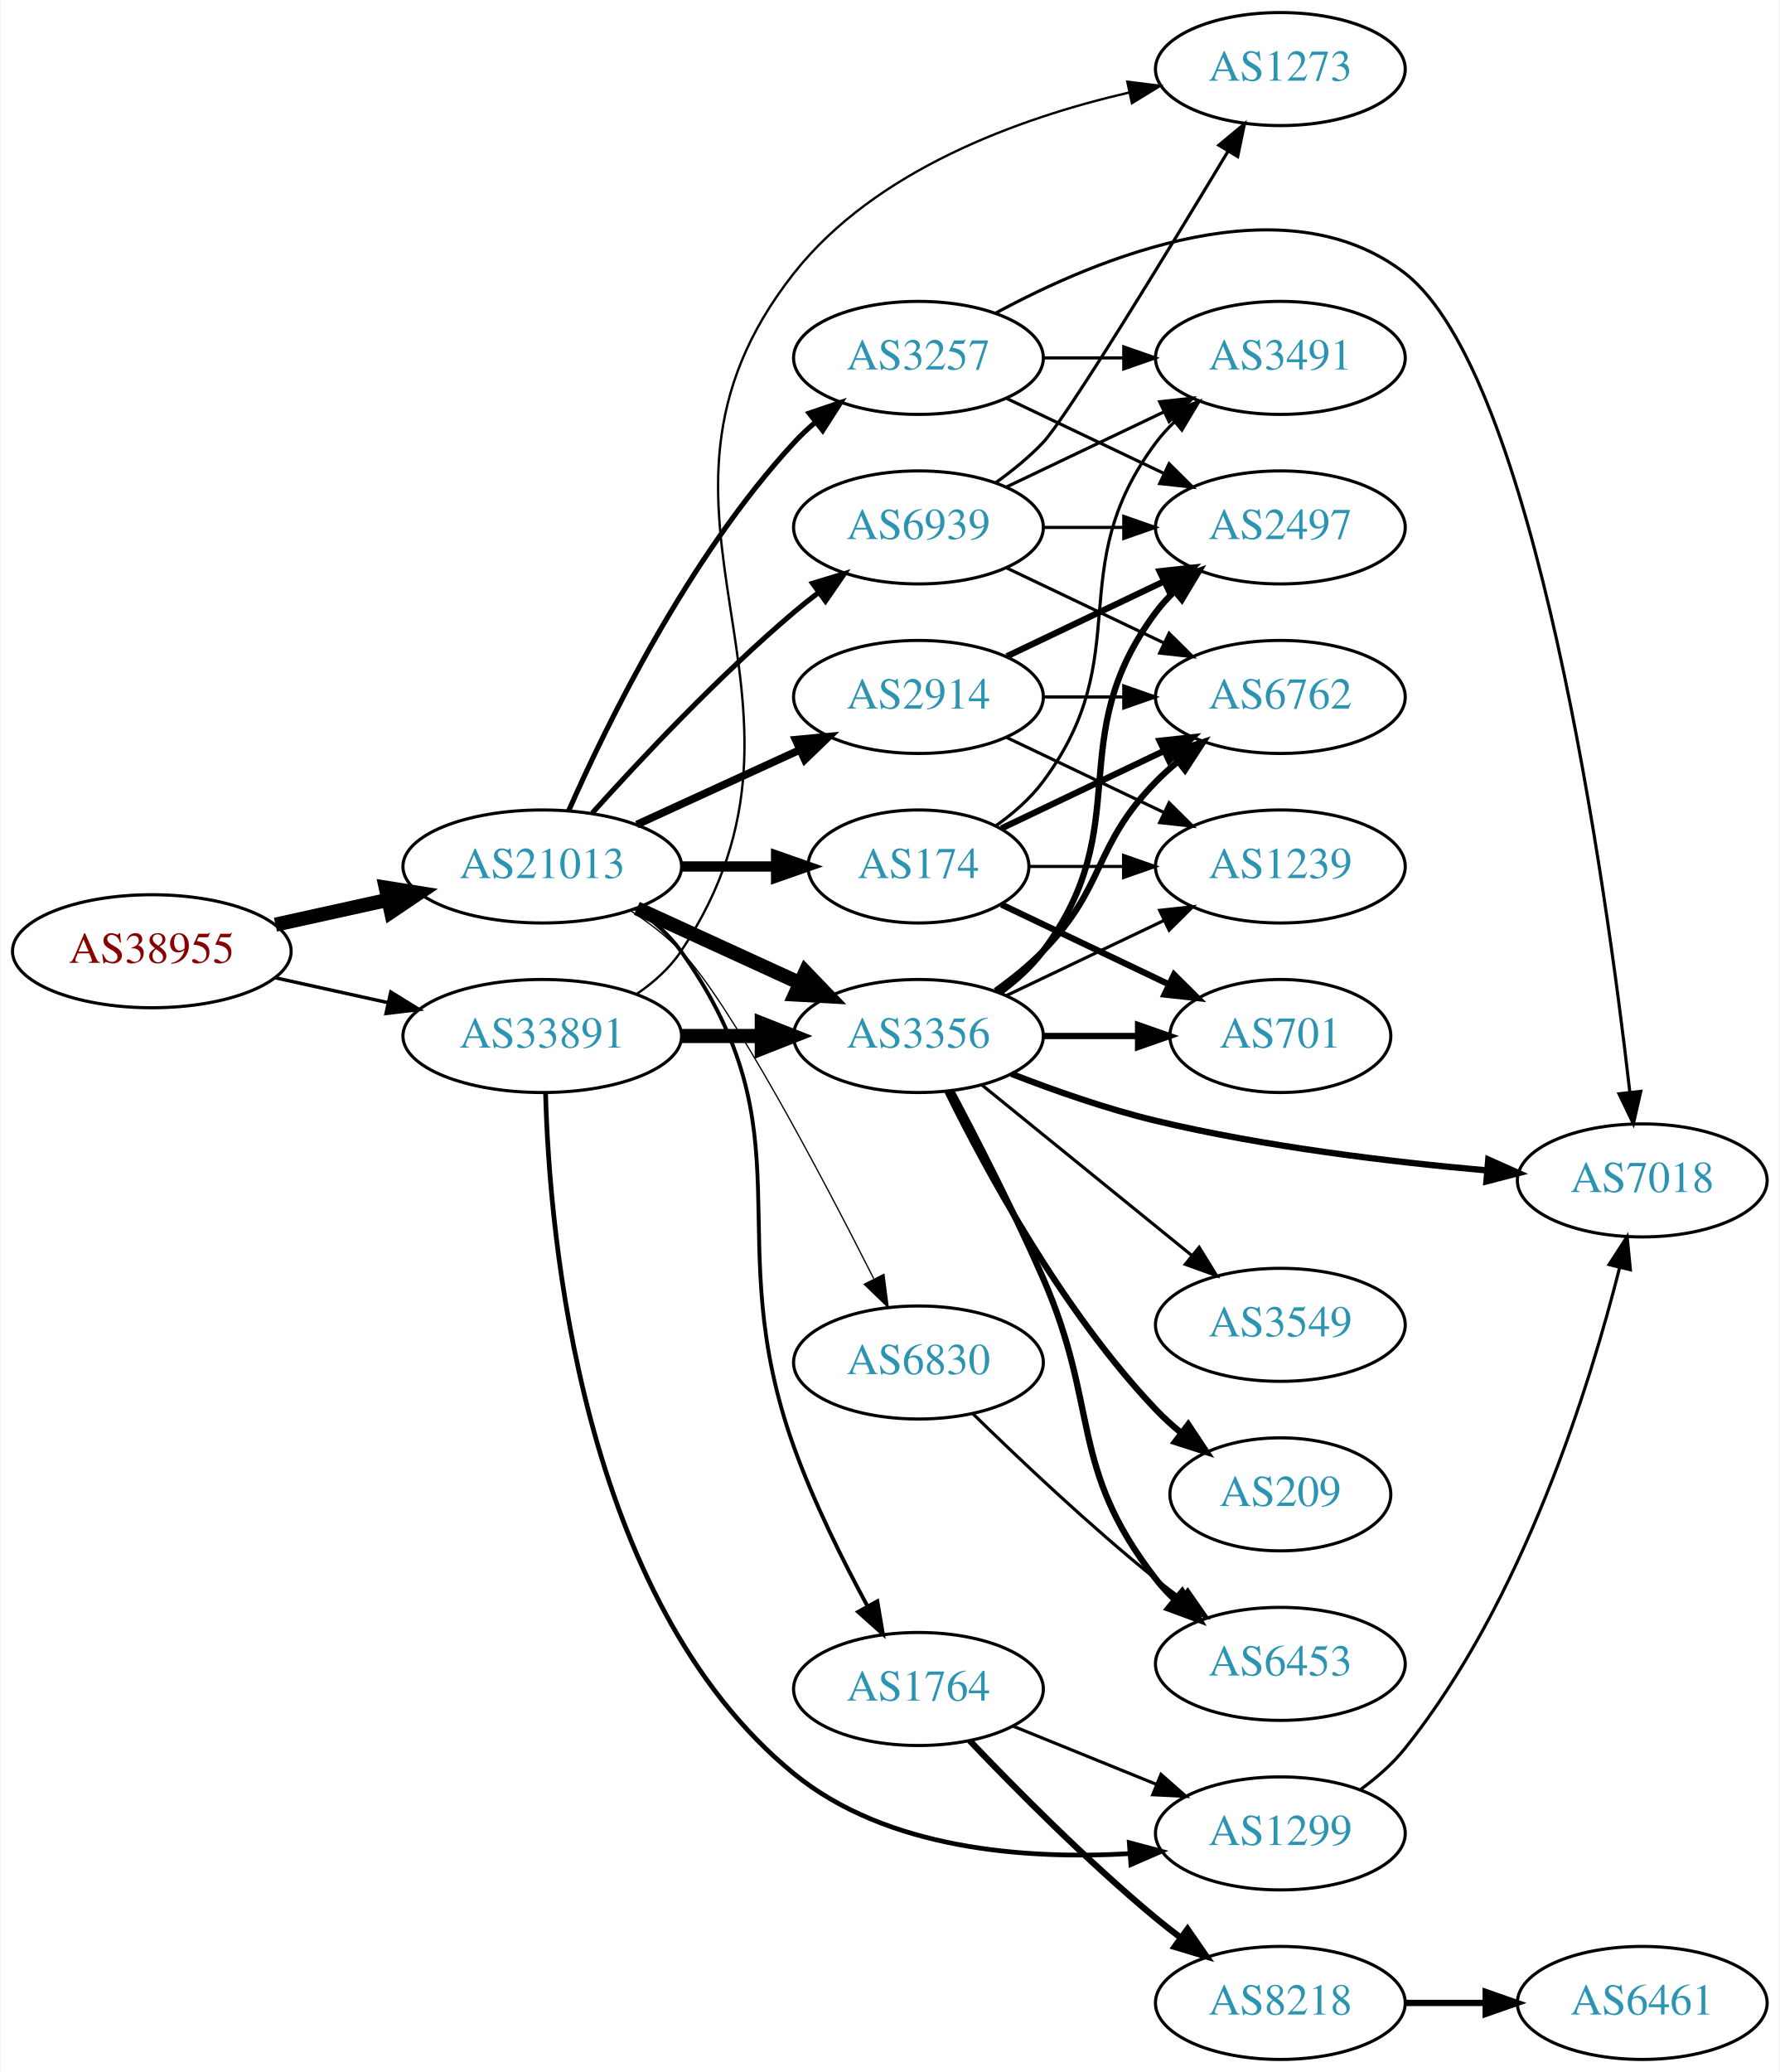
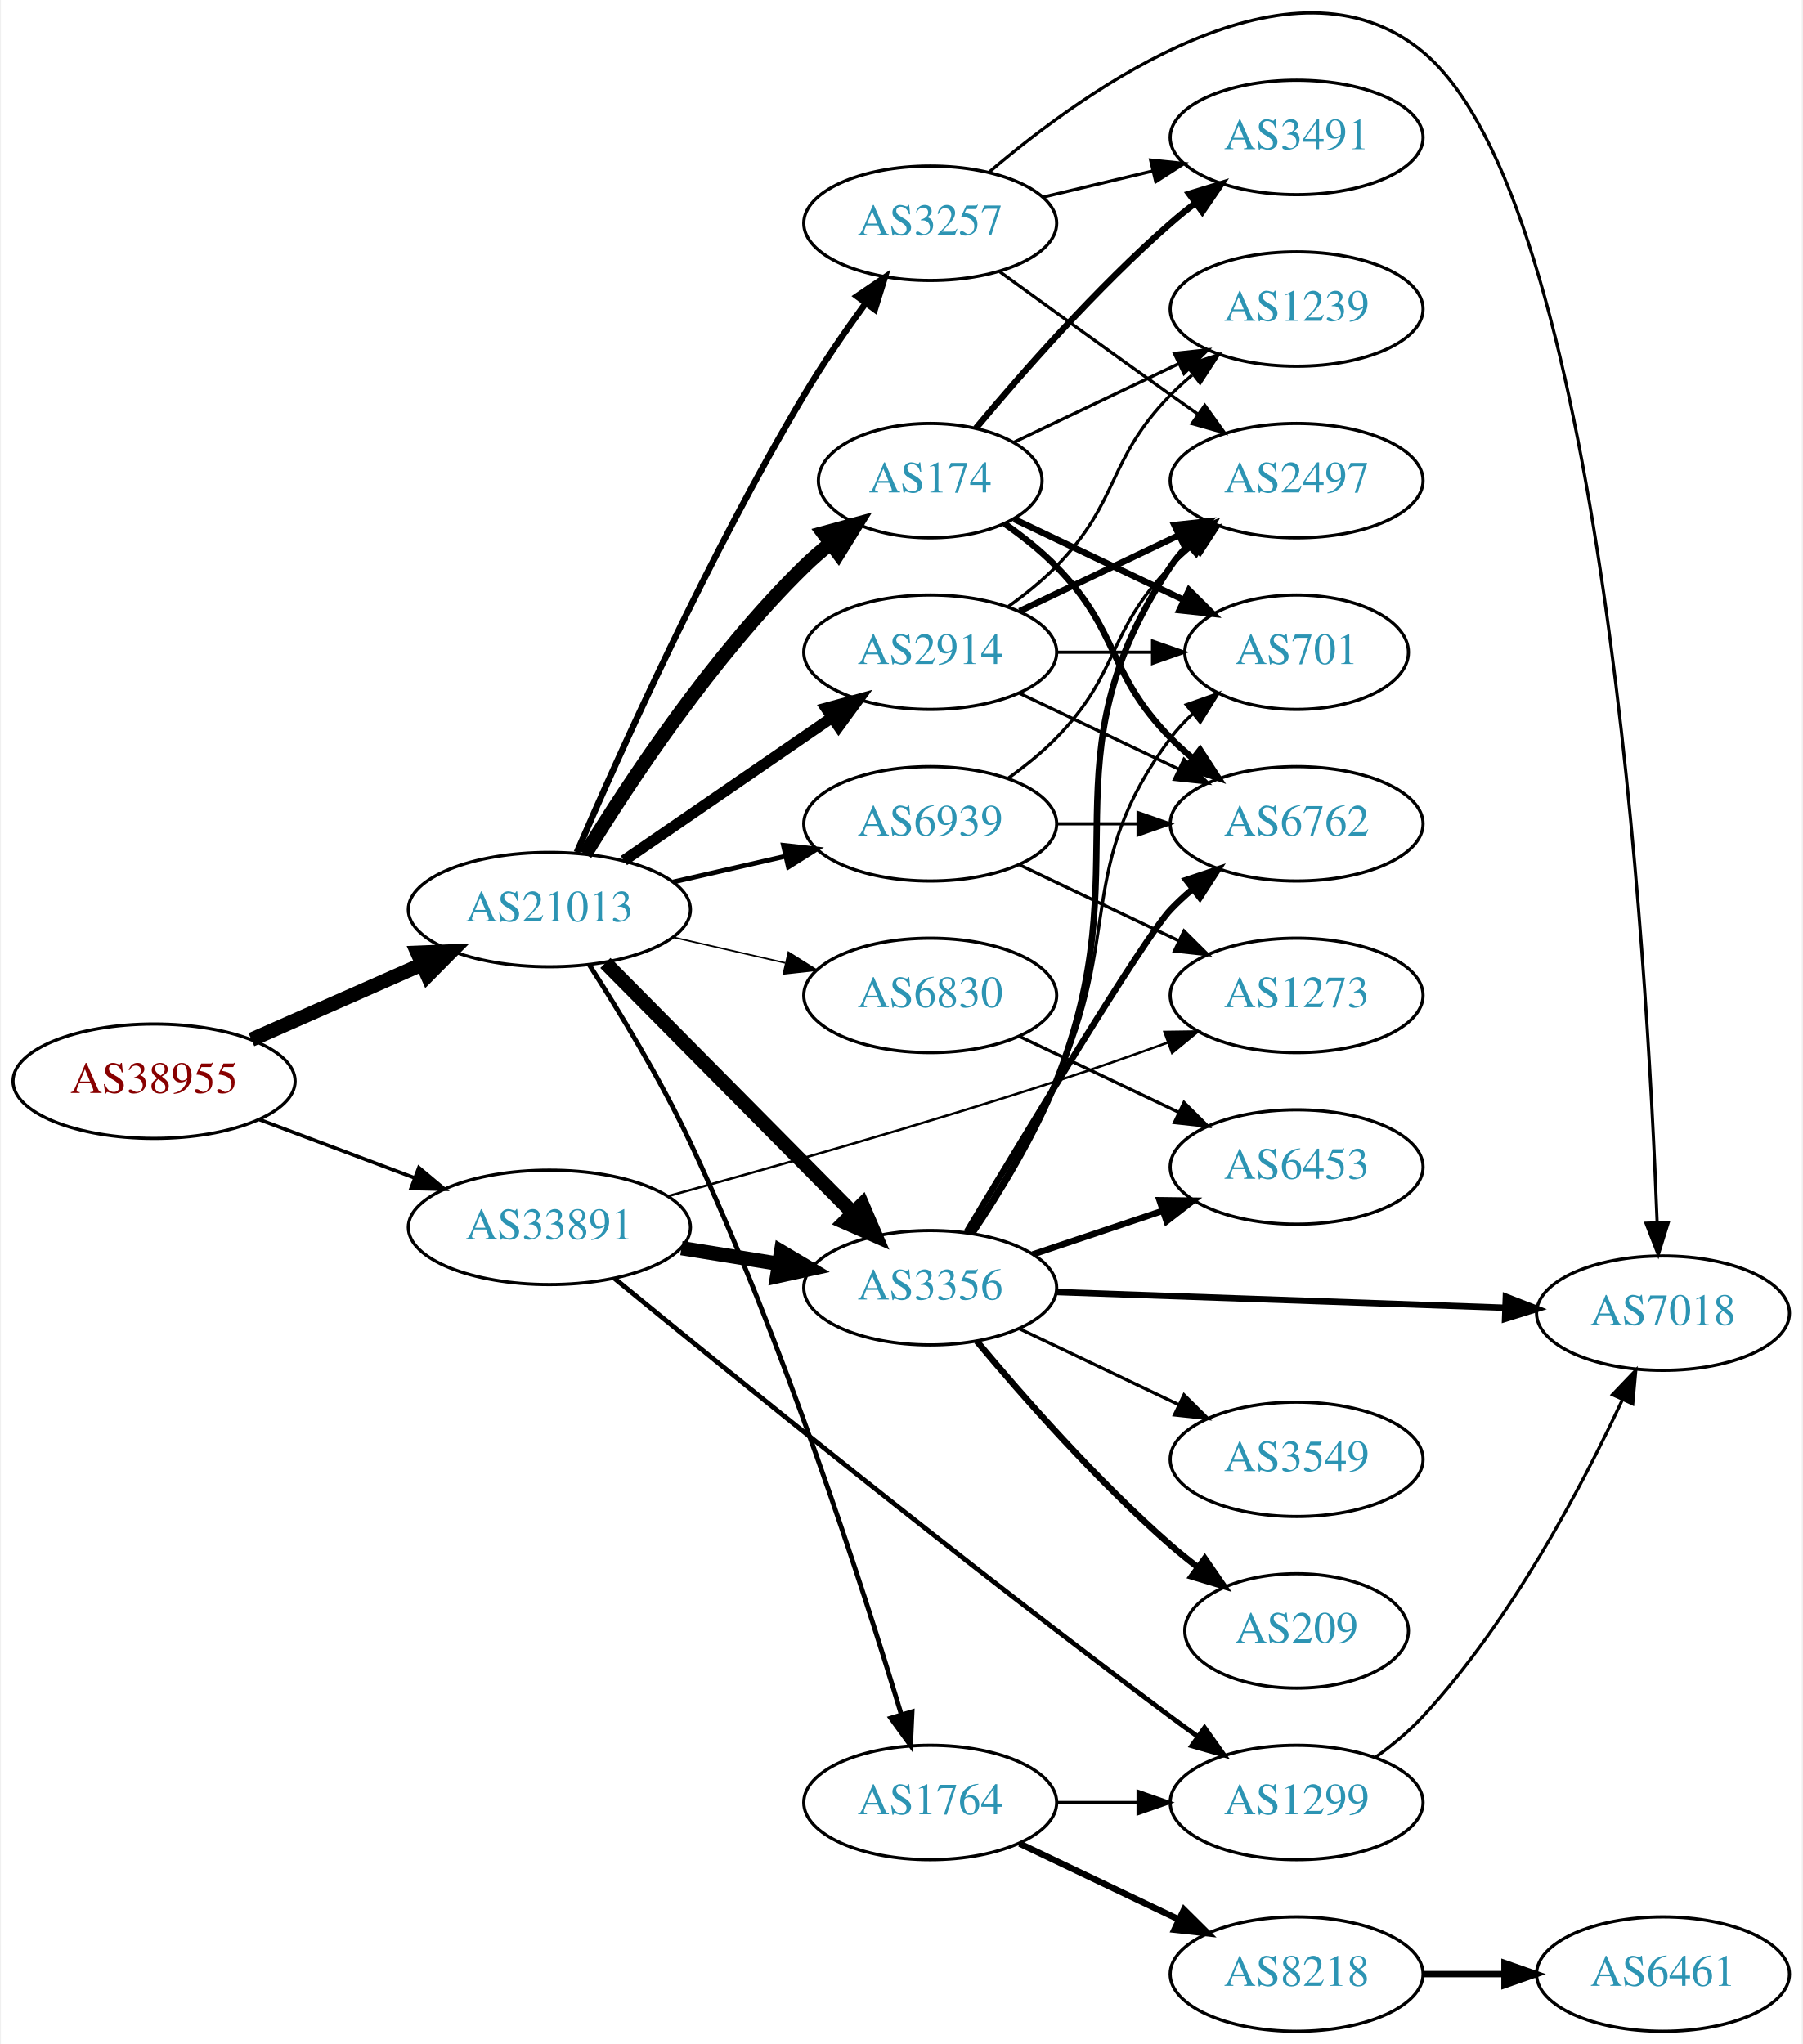
- <svg xmlns="http://www.w3.org/2000/svg" xmlns:xlink="http://www.w3.org/1999/xlink" width="567pt" height="660pt" viewBox="0.00 0.00 566.66 660.00">
-   <g id="graph0" class="graph" transform="scale(1 1) rotate(0) translate(4 656)">
-     <polygon fill="white" stroke="none" points="-4,4 -4,-656 562.663,-656 562.663,4 -4,4" />
+ <svg xmlns="http://www.w3.org/2000/svg" xmlns:xlink="http://www.w3.org/1999/xlink" width="567pt" height="643pt" viewBox="0.00 0.00 566.66 643.26">
+   <g id="graph0" class="graph" transform="scale(1 1) rotate(0) translate(4 639.258)">
+     <polygon fill="white" stroke="none" points="-4,4 -4,-639.258 562.663,-639.258 562.663,4 -4,4" />
    <g id="node1" class="node">
      <g id="a_node1">
        <a xlink:href="/asn/38955" xlink:title="AS38955 ~ World4You Internet Services GmbH [AT]">
-           <ellipse fill="#ffffff" stroke="black" cx="44.196" cy="-353" rx="44.393" ry="18" />
-           <text text-anchor="middle" x="44.196" y="-349.3" font-family="Times,serif" font-size="14.00" fill="#880000">AS38955</text>
+           <ellipse fill="#ffffff" stroke="black" cx="44.196" cy="-299" rx="44.393" ry="18" />
+           <text text-anchor="middle" x="44.196" y="-295.3" font-family="Times,serif" font-size="14.00" fill="#880000">AS38955</text>
        </a>
      </g>
    </g>
    <g id="node2" class="node">
      <g id="a_node2">
        <a xlink:href="/asn/21013" xlink:title="AS21013 ~ Wels, AT [AT]">
-           <ellipse fill="#ffffff" stroke="black" cx="168.588" cy="-380" rx="44.393" ry="18" />
-           <text text-anchor="middle" x="168.588" y="-376.3" font-family="Times,serif" font-size="14.00" fill="#2c94b3">AS21013</text>
+           <ellipse fill="#ffffff" stroke="black" cx="168.588" cy="-353" rx="44.393" ry="18" />
+           <text text-anchor="middle" x="168.588" y="-349.3" font-family="Times,serif" font-size="14.00" fill="#2c94b3">AS21013</text>
        </a>
      </g>
    </g>
    <g id="edge1" class="edge">
-       <path fill="none" stroke="black" stroke-width="4.5" d="M83.586,-361.469C94.978,-363.982 107.6,-366.767 119.525,-369.397" />
-       <polygon fill="black" stroke="black" stroke-width="4.5" points="118.721,-373.252 129.335,-371.561 120.418,-365.562 118.721,-373.252" />
+       <path fill="none" stroke="black" stroke-width="4.5" d="M74.824,-312.072C90.941,-319.183 111.081,-328.069 128.473,-335.742" />
+       <polygon fill="black" stroke="black" stroke-width="4.5" points="127.071,-339.427 137.809,-339.861 130.249,-332.222 127.071,-339.427" />
    </g>
    <g id="node3" class="node">
      <g id="a_node3">
        <a xlink:href="/asn/33891" xlink:title="AS33891 ~ CORE-BACKBONE GMBH GLOBAL NETWORK [DE]">
-           <ellipse fill="#ffffff" stroke="black" cx="168.588" cy="-326" rx="44.393" ry="18" />
-           <text text-anchor="middle" x="168.588" y="-322.3" font-family="Times,serif" font-size="14.00" fill="#2c94b3">AS33891</text>
+           <ellipse fill="#ffffff" stroke="black" cx="168.588" cy="-253" rx="44.393" ry="18" />
+           <text text-anchor="middle" x="168.588" y="-249.3" font-family="Times,serif" font-size="14.00" fill="#2c94b3">AS33891</text>
        </a>
      </g>
    </g>
    <g id="edge2" class="edge">
-       <path fill="none" stroke="black" stroke-width="1.095" d="M83.586,-344.531C94.978,-342.018 107.6,-339.233 119.525,-336.603" />
-       <polygon fill="black" stroke="black" stroke-width="1.095" points="120.323,-340.011 129.335,-334.439 118.815,-333.175 120.323,-340.011" />
+       <path fill="none" stroke="black" stroke-width="1.125" d="M77.353,-286.914C92.251,-281.315 110.138,-274.592 126.043,-268.614" />
+       <polygon fill="black" stroke="black" stroke-width="1.125" points="127.517,-271.8 135.646,-265.005 125.054,-265.247 127.517,-271.8" />
    </g>
    <g id="node4" class="node">
      <g id="a_node4">
-         <a xlink:href="/asn/3356" xlink:title="AS3356 ~ Level 3 Parent, LLC [US]">
-           <ellipse fill="#ffffff" stroke="black" cx="288.431" cy="-326" rx="39.794" ry="18" />
-           <text text-anchor="middle" x="288.431" y="-322.3" font-family="Times,serif" font-size="14.00" fill="#2c94b3">AS3356</text>
+         <a xlink:href="/asn/3257" xlink:title="AS3257 ~ GTT [DE]">
+           <ellipse fill="#ffffff" stroke="black" cx="288.431" cy="-569" rx="39.794" ry="18" />
+           <text text-anchor="middle" x="288.431" y="-565.3" font-family="Times,serif" font-size="14.00" fill="#2c94b3">AS3257</text>
        </a>
      </g>
    </g>
    <g id="edge3" class="edge">
-       <path fill="none" stroke="black" stroke-width="4.5" d="M198.718,-366.652C214.329,-359.498 233.727,-350.609 250.399,-342.97" />
-       <polygon fill="black" stroke="black" stroke-width="4.5" points="252.4,-346.384 259.851,-338.638 249.119,-339.225 252.4,-346.384" />
+       <path fill="none" stroke="black" stroke-width="2" d="M177.21,-371.006C190.357,-401.458 218.79,-464.726 248.784,-515 254.603,-524.753 261.667,-534.997 268.156,-543.909" />
+       <polygon fill="black" stroke="black" stroke-width="2" points="265.375,-546.036 274.141,-551.986 270.999,-541.868 265.375,-546.036" />
    </g>
    <g id="node5" class="node">
      <g id="a_node5">
+         <a xlink:href="/asn/3356" xlink:title="AS3356 ~ Level 3 Parent, LLC [US]">
+           <ellipse fill="#ffffff" stroke="black" cx="288.431" cy="-234" rx="39.794" ry="18" />
+           <text text-anchor="middle" x="288.431" y="-230.3" font-family="Times,serif" font-size="14.00" fill="#2c94b3">AS3356</text>
+         </a>
+       </g>
+     </g>
+     <g id="edge4" class="edge">
+       <path fill="none" stroke="black" stroke-width="4.5" d="M186.222,-336.203C206.514,-315.711 240.95,-280.938 263.939,-257.722" />
+       <polygon fill="black" stroke="black" stroke-width="4.5" points="267.021,-260.206 271.26,-250.33 261.425,-254.665 267.021,-260.206" />
+     </g>
+     <g id="node6" class="node">
+       <g id="a_node6">
+         <a xlink:href="/asn/174" xlink:title="AS174 ~ Cogent Communications [US]">
+           <ellipse fill="#ffffff" stroke="black" cx="288.431" cy="-488" rx="35.194" ry="18" />
+           <text text-anchor="middle" x="288.431" y="-484.3" font-family="Times,serif" font-size="14.00" fill="#2c94b3">AS174</text>
+         </a>
+       </g>
+     </g>
+     <g id="edge5" class="edge">
+       <path fill="none" stroke="black" stroke-width="4.5" d="M179.854,-370.44C193.662,-392.991 219.851,-432.722 248.784,-461 251.32,-463.478 254.103,-465.89 256.979,-468.188" />
+       <polygon fill="black" stroke="black" stroke-width="4.5" points="254.826,-471.495 265.195,-474.321 259.537,-465.184 254.826,-471.495" />
+     </g>
+     <g id="node7" class="node">
+       <g id="a_node7">
+         <a xlink:href="/asn/1764" xlink:title="AS1764 ~ NEXTLAYER-AS [AT]">
+           <ellipse fill="#ffffff" stroke="black" cx="288.431" cy="-72" rx="39.794" ry="18" />
+           <text text-anchor="middle" x="288.431" y="-68.3" font-family="Times,serif" font-size="14.00" fill="#2c94b3">AS1764</text>
+         </a>
+       </g>
+     </g>
+     <g id="edge6" class="edge">
+       <path fill="none" stroke="black" stroke-width="1.5" d="M181.215,-335.516C190.524,-321.041 203.512,-299.724 212.784,-280 242.139,-217.556 267.09,-140.193 279.337,-99.692" />
+       <polygon fill="black" stroke="black" stroke-width="1.5" points="282.727,-100.57 282.241,-89.987 276.021,-98.564 282.727,-100.57" />
+     </g>
+     <g id="node8" class="node">
+       <g id="a_node8">
        <a xlink:href="/asn/2914" xlink:title="AS2914 ~ NTT America, Inc. [US]">
          <ellipse fill="#ffffff" stroke="black" cx="288.431" cy="-434" rx="39.794" ry="18" />
          <text text-anchor="middle" x="288.431" y="-430.3" font-family="Times,serif" font-size="14.00" fill="#2c94b3">AS2914</text>
        </a>
      </g>
    </g>
-     <g id="edge4" class="edge">
-       <path fill="none" stroke="black" stroke-width="2.455" d="M198.718,-393.348C214.329,-400.502 233.727,-409.391 250.399,-417.03" />
-       <polygon fill="black" stroke="black" stroke-width="2.455" points="249.302,-420.378 259.851,-421.362 252.218,-414.014 249.302,-420.378" />
-     </g>
-     <g id="node6" class="node">
-       <g id="a_node6">
-         <a xlink:href="/asn/1764" xlink:title="AS1764 ~ NEXTLAYER-AS [AT]">
-           <ellipse fill="#ffffff" stroke="black" cx="288.431" cy="-118" rx="39.794" ry="18" />
-           <text text-anchor="middle" x="288.431" y="-114.3" font-family="Times,serif" font-size="14.00" fill="#2c94b3">AS1764</text>
-         </a>
-       </g>
-     </g>
-     <g id="edge5" class="edge">
-       <path fill="none" stroke="black" stroke-width="1.227" d="M198.293,-366.551C203.783,-362.84 208.992,-358.334 212.784,-353 254.52,-294.303 224.454,-262.788 248.784,-195 255.043,-177.562 264.293,-158.972 272.174,-144.427" />
-       <polygon fill="black" stroke="black" stroke-width="1.227" points="275.331,-145.951 277.11,-135.506 269.206,-142.562 275.331,-145.951" />
-     </g>
-     <g id="node7" class="node">
-       <g id="a_node7">
-         <a xlink:href="/asn/174" xlink:title="AS174 ~ Cogent Communications [US]">
-           <ellipse fill="#ffffff" stroke="black" cx="288.431" cy="-380" rx="35.194" ry="18" />
-           <text text-anchor="middle" x="288.431" y="-376.3" font-family="Times,serif" font-size="14.00" fill="#2c94b3">AS174</text>
-         </a>
-       </g>
-     </g>
-     <g id="edge6" class="edge">
-       <path fill="none" stroke="black" stroke-width="3.273" d="M212.799,-380C222.647,-380 233.127,-380 243.024,-380" />
-       <polygon fill="black" stroke="black" stroke-width="3.273" points="243.076,-383.5 253.076,-380 243.076,-376.5 243.076,-383.5" />
-     </g>
-     <g id="node8" class="node">
-       <g id="a_node8">
-         <a xlink:href="/asn/3257" xlink:title="AS3257 ~ GTT [DE]">
-           <ellipse fill="#ffffff" stroke="black" cx="288.431" cy="-542" rx="39.794" ry="18" />
-           <text text-anchor="middle" x="288.431" y="-538.3" font-family="Times,serif" font-size="14.00" fill="#2c94b3">AS3257</text>
-         </a>
-       </g>
-     </g>
    <g id="edge7" class="edge">
-       <path fill="none" stroke="black" stroke-width="1.636" d="M177.004,-397.761C189.072,-425.183 215.044,-478.473 248.784,-515 250.815,-517.198 253.054,-519.319 255.4,-521.34" />
-       <polygon fill="black" stroke="black" stroke-width="1.636" points="253.612,-524.386 263.644,-527.794 257.927,-518.874 253.612,-524.386" />
+       <path fill="none" stroke="black" stroke-width="3.5" d="M192.031,-368.426C210.612,-381.198 237.173,-399.455 257.553,-413.463" />
+       <polygon fill="black" stroke="black" stroke-width="3.5" points="255.643,-416.398 265.867,-419.178 259.609,-410.629 255.643,-416.398" />
    </g>
    <g id="node9" class="node">
      <g id="a_node9">
        <a xlink:href="/asn/6830" xlink:title="AS6830 ~ LGI-UPC [AT]">
-           <ellipse fill="#ffffff" stroke="black" cx="288.431" cy="-222" rx="39.794" ry="18" />
-           <text text-anchor="middle" x="288.431" y="-218.3" font-family="Times,serif" font-size="14.00" fill="#2c94b3">AS6830</text>
+           <ellipse fill="#ffffff" stroke="black" cx="288.431" cy="-326" rx="39.794" ry="18" />
+           <text text-anchor="middle" x="288.431" y="-322.3" font-family="Times,serif" font-size="14.00" fill="#2c94b3">AS6830</text>
        </a>
      </g>
    </g>
    <g id="edge8" class="edge">
-       <path fill="none" stroke="black" stroke-width="0.409" d="M196.72,-365.917C202.431,-362.198 208.129,-357.848 212.784,-353 228.542,-336.588 257.32,-282.058 274.169,-248.747" />
-       <polygon fill="black" stroke="black" stroke-width="0.409" points="277.423,-250.067 278.786,-239.56 271.168,-246.923 277.423,-250.067" />
+       <path fill="none" stroke="black" stroke-width="0.5" d="M207.523,-344.308C218.764,-341.733 231.176,-338.889 242.799,-336.226" />
+       <polygon fill="black" stroke="black" stroke-width="0.5" points="243.795,-339.588 252.761,-333.943 242.232,-332.765 243.795,-339.588" />
    </g>
    <g id="node10" class="node">
      <g id="a_node10">
        <a xlink:href="/asn/6939" xlink:title="AS6939 ~ Hurricane Electric LLC [US]">
-           <ellipse fill="#ffffff" stroke="black" cx="288.431" cy="-488" rx="39.794" ry="18" />
-           <text text-anchor="middle" x="288.431" y="-484.3" font-family="Times,serif" font-size="14.00" fill="#2c94b3">AS6939</text>
+           <ellipse fill="#ffffff" stroke="black" cx="288.431" cy="-380" rx="39.794" ry="18" />
+           <text text-anchor="middle" x="288.431" y="-376.3" font-family="Times,serif" font-size="14.00" fill="#2c94b3">AS6939</text>
        </a>
      </g>
    </g>
    <g id="edge9" class="edge">
-       <path fill="none" stroke="black" stroke-width="1.636" d="M184.521,-397.044C199.847,-414.097 224.782,-440.65 248.784,-461 251.281,-463.117 253.942,-465.232 256.653,-467.293" />
-       <polygon fill="black" stroke="black" stroke-width="1.636" points="254.69,-470.194 264.83,-473.266 258.819,-464.541 254.69,-470.194" />
+       <path fill="none" stroke="black" stroke-width="1.5" d="M207.523,-361.692C218.764,-364.267 231.176,-367.111 242.799,-369.774" />
+       <polygon fill="black" stroke="black" stroke-width="1.5" points="242.232,-373.235 252.761,-372.057 243.795,-366.412 242.232,-373.235" />
    </g>
    <g id="edge36" class="edge">
-       <path fill="none" stroke="black" stroke-width="4.5" d="M212.799,-326C221.112,-326 229.875,-326 238.357,-326" />
-       <polygon fill="black" stroke="black" stroke-width="4.5" points="238.516,-329.938 248.516,-326 238.516,-322.063 238.516,-329.938" />
+       <path fill="none" stroke="black" stroke-width="4.5" d="M210.143,-246.461C220.03,-244.867 230.683,-243.15 240.827,-241.514" />
+       <polygon fill="black" stroke="black" stroke-width="4.5" points="241.507,-245.393 250.753,-239.914 240.254,-237.618 241.507,-245.393" />
    </g>
    <g id="node20" class="node">
      <g id="a_node20">
        <a xlink:href="/asn/1299" xlink:title="AS1299 ~ Telia Carrier [EU]">
          <ellipse fill="#ffffff" stroke="black" cx="403.724" cy="-72" rx="39.794" ry="18" />
          <text text-anchor="middle" x="403.724" y="-68.3" font-family="Times,serif" font-size="14.00" fill="#2c94b3">AS1299</text>
        </a>
      </g>
    </g>
-     <g id="edge37" class="edge">
-       <path fill="none" stroke="black" stroke-width="1.5" d="M169.64,-307.723C170.846,-262.781 180.728,-146.517 248.784,-91 278.378,-66.858 322.431,-63.635 355.837,-65.561" />
-       <polygon fill="black" stroke="black" stroke-width="1.5" points="355.603,-69.053 365.835,-66.307 356.123,-62.073 355.603,-69.053" />
+     <g id="edge35" class="edge">
+       <path fill="none" stroke="black" stroke-width="1.5" d="M189.162,-236.862C223.888,-208.377 298.776,-147.597 364.077,-99 366.853,-96.934 369.767,-94.814 372.696,-92.714" />
+       <polygon fill="black" stroke="black" stroke-width="1.5" points="374.755,-95.545 380.895,-86.911 370.71,-89.832 374.755,-95.545" />
    </g>
    <g id="node23" class="node">
      <g id="a_node23">
        <a xlink:href="/asn/1273" xlink:title="AS1273 ~ Vodafone Group PLC [EU]">
-           <ellipse fill="#ffffff" stroke="black" cx="403.724" cy="-634" rx="39.794" ry="18" />
-           <text text-anchor="middle" x="403.724" y="-630.3" font-family="Times,serif" font-size="14.00" fill="#2c94b3">AS1273</text>
-         </a>
-       </g>
-     </g>
-     <g id="edge38" class="edge">
-       <path fill="none" stroke="black" stroke-width="0.75" d="M198.533,-339.283C204.008,-343.005 209.151,-347.557 212.784,-353 266.823,-433.944 188.484,-492.607 248.784,-569 274.796,-601.953 320.591,-618.421 355.491,-626.512" />
-       <polygon fill="black" stroke="black" stroke-width="0.75" points="354.965,-629.978 365.478,-628.67 356.443,-623.136 354.965,-629.978" />
+           <ellipse fill="#ffffff" stroke="black" cx="403.724" cy="-326" rx="39.794" ry="18" />
+           <text text-anchor="middle" x="403.724" y="-322.3" font-family="Times,serif" font-size="14.00" fill="#2c94b3">AS1273</text>
+         </a>
+       </g>
+     </g>
+     <g id="edge37" class="edge">
+       <path fill="none" stroke="black" stroke-width="0.75" d="M205.986,-262.844C238.242,-271.738 286.531,-285.473 328.077,-299 339.53,-302.729 351.863,-307.059 363.141,-311.145" />
+       <polygon fill="black" stroke="black" stroke-width="0.75" points="362.137,-314.504 372.731,-314.651 364.541,-307.93 362.137,-314.504" />
    </g>
    <g id="node11" class="node">
      <g id="a_node11">
-         <a xlink:href="/asn/3549" xlink:title="AS3549 ~ Level 3 Parent, LLC [US]">
-           <ellipse fill="#ffffff" stroke="black" cx="403.724" cy="-234" rx="39.794" ry="18" />
-           <text text-anchor="middle" x="403.724" y="-230.3" font-family="Times,serif" font-size="14.00" fill="#2c94b3">AS3549</text>
-         </a>
-       </g>
-     </g>
-     <g id="edge10" class="edge">
-       <path fill="none" stroke="black" d="M308.649,-310.393C327.041,-295.458 354.961,-272.786 375.611,-256.017" />
-       <polygon fill="black" stroke="black" points="377.854,-258.704 383.411,-249.683 373.442,-253.27 377.854,-258.704" />
-     </g>
-     <g id="node12" class="node">
-       <g id="a_node12">
        <a xlink:href="/asn/2497" xlink:title="AS2497 ~ Internet Initiative Japan Inc. [JP]">
          <ellipse fill="#ffffff" stroke="black" cx="403.724" cy="-488" rx="39.794" ry="18" />
          <text text-anchor="middle" x="403.724" y="-484.3" font-family="Times,serif" font-size="14.00" fill="#2c94b3">AS2497</text>
        </a>
      </g>
    </g>
+     <g id="edge10" class="edge">
+       <path fill="none" stroke="black" d="M310.279,-553.778C325.213,-542.909 345.827,-527.975 364.077,-515 366.898,-512.995 369.841,-510.915 372.789,-508.841" />
+       <polygon fill="black" stroke="black" points="374.835,-511.681 381.013,-503.074 370.816,-505.95 374.835,-511.681" />
+     </g>
+     <g id="node12" class="node">
+       <g id="a_node12">
+         <a xlink:href="/asn/7018" xlink:title="AS7018 ~ AT&amp;T Services, Inc. [US]">
+           <ellipse fill="#ffffff" stroke="black" cx="519.017" cy="-226" rx="39.794" ry="18" />
+           <text text-anchor="middle" x="519.017" y="-222.3" font-family="Times,serif" font-size="14.00" fill="#2c94b3">AS7018</text>
+         </a>
+       </g>
+     </g>
    <g id="edge11" class="edge">
-       <path fill="none" stroke="black" stroke-width="2" d="M314.362,-339.882C319.438,-343.611 324.356,-348.016 328.077,-353 358.349,-393.542 333.806,-420.458 364.077,-461 365.822,-463.336 367.829,-465.545 369.992,-467.617" />
-       <polygon fill="black" stroke="black" stroke-width="2" points="367.87,-470.405 377.793,-474.118 372.352,-465.027 367.87,-470.405" />
+       <path fill="none" stroke="black" d="M307.078,-585.183C337.899,-611.455 402.171,-657.175 443.37,-623 500.195,-575.864 514.041,-337.722 517.167,-254.644" />
+       <polygon fill="black" stroke="black" points="520.673,-254.539 517.526,-244.423 513.677,-254.293 520.673,-254.539" />
    </g>
    <g id="node13" class="node">
      <g id="a_node13">
-         <a xlink:href="/asn/7018" xlink:title="AS7018 ~ AT&amp;T Services, Inc. [US]">
-           <ellipse fill="#ffffff" stroke="black" cx="519.017" cy="-280" rx="39.794" ry="18" />
-           <text text-anchor="middle" x="519.017" y="-276.3" font-family="Times,serif" font-size="14.00" fill="#2c94b3">AS7018</text>
+         <a xlink:href="/asn/3491" xlink:title="AS3491 ~ PCCW Global, Inc. [US]">
+           <ellipse fill="#ffffff" stroke="black" cx="403.724" cy="-596" rx="39.794" ry="18" />
+           <text text-anchor="middle" x="403.724" y="-592.3" font-family="Times,serif" font-size="14.00" fill="#2c94b3">AS3491</text>
        </a>
      </g>
    </g>
    <g id="edge12" class="edge">
-       <path fill="none" stroke="black" stroke-width="2" d="M318.038,-313.946C331.746,-308.614 348.53,-302.721 364.077,-299 398.9,-290.665 439.079,-285.863 469.655,-283.172" />
-       <polygon fill="black" stroke="black" stroke-width="2" points="469.961,-286.659 479.635,-282.338 469.378,-279.683 469.961,-286.659" />
+       <path fill="none" stroke="black" d="M324.038,-577.248C334.909,-579.838 347.064,-582.735 358.506,-585.462" />
+       <polygon fill="black" stroke="black" points="357.789,-588.889 368.328,-587.803 359.412,-582.08 357.789,-588.889" />
+     </g>
+     <g id="edge13" class="edge">
+       <path fill="none" stroke="black" stroke-width="2" d="M301.689,-251.148C310.223,-263.822 321.253,-281.792 328.077,-299 355.266,-367.562 323.053,-399.706 364.077,-461 365.699,-463.423 367.618,-465.695 369.72,-467.81" />
+       <polygon fill="black" stroke="black" stroke-width="2" points="367.533,-470.546 377.405,-474.393 372.087,-465.229 367.533,-470.546" />
+     </g>
+     <g id="edge15" class="edge">
+       <path fill="none" stroke="black" stroke-width="2" d="M328.207,-232.643C367.157,-231.28 427.287,-229.175 469.404,-227.701" />
+       <polygon fill="black" stroke="black" stroke-width="2" points="469.561,-231.198 479.432,-227.35 469.316,-224.202 469.561,-231.198" />
    </g>
    <g id="node14" class="node">
      <g id="a_node14">
-         <a xlink:href="/asn/701" xlink:title="AS701 ~ UUNET [US]">
-           <ellipse fill="#ffffff" stroke="black" cx="403.724" cy="-326" rx="35.194" ry="18" />
-           <text text-anchor="middle" x="403.724" y="-322.3" font-family="Times,serif" font-size="14.00" fill="#2c94b3">AS701</text>
-         </a>
-       </g>
-     </g>
-     <g id="edge13" class="edge">
-       <path fill="none" stroke="black" stroke-width="2" d="M328.103,-326C337.808,-326 348.299,-326 358.262,-326" />
-       <polygon fill="black" stroke="black" stroke-width="2" points="358.398,-329.5 368.398,-326 358.398,-322.5 358.398,-329.5" />
+         <a xlink:href="/asn/3549" xlink:title="AS3549 ~ Level 3 Parent, LLC [US]">
+           <ellipse fill="#ffffff" stroke="black" cx="403.724" cy="-180" rx="39.794" ry="18" />
+           <text text-anchor="middle" x="403.724" y="-176.3" font-family="Times,serif" font-size="14.00" fill="#2c94b3">AS3549</text>
+         </a>
+       </g>
+     </g>
+     <g id="edge14" class="edge">
+       <path fill="none" stroke="black" d="M316.567,-221.066C331.561,-213.919 350.382,-204.948 366.605,-197.215" />
+       <polygon fill="black" stroke="black" points="368.288,-200.291 375.809,-192.829 365.276,-193.972 368.288,-200.291" />
    </g>
    <g id="node15" class="node">
      <g id="a_node15">
        <a xlink:href="/asn/6762" xlink:title="AS6762 ~ TELECOM ITALIA SPARKLE S.p.A. [IT]">
-           <ellipse fill="#ffffff" stroke="black" cx="403.724" cy="-434" rx="39.794" ry="18" />
-           <text text-anchor="middle" x="403.724" y="-430.3" font-family="Times,serif" font-size="14.00" fill="#2c94b3">AS6762</text>
-         </a>
-       </g>
-     </g>
-     <g id="edge14" class="edge">
-       <path fill="none" stroke="black" stroke-width="2" d="M313.025,-340.389C318.281,-344.148 323.613,-348.437 328.077,-353 348.25,-373.617 343.905,-386.383 364.077,-407 366.17,-409.139 368.453,-411.218 370.83,-413.21" />
-       <polygon fill="black" stroke="black" stroke-width="2" points="369.074,-416.275 379.13,-419.611 373.349,-410.732 369.074,-416.275" />
+           <ellipse fill="#ffffff" stroke="black" cx="403.724" cy="-380" rx="39.794" ry="18" />
+           <text text-anchor="middle" x="403.724" y="-376.3" font-family="Times,serif" font-size="14.00" fill="#2c94b3">AS6762</text>
+         </a>
+       </g>
+     </g>
+     <g id="edge16" class="edge">
+       <path fill="none" stroke="black" stroke-width="2" d="M299.871,-251.488C318.448,-282.474 356.049,-344.564 364.077,-353 366.14,-355.168 368.402,-357.267 370.764,-359.273" />
+       <polygon fill="black" stroke="black" stroke-width="2" points="368.993,-362.329 379.037,-365.7 373.287,-356.801 368.993,-362.329" />
    </g>
    <g id="node16" class="node">
      <g id="a_node16">
-         <a xlink:href="/asn/1239" xlink:title="AS1239 ~ Sprint [US]">
-           <ellipse fill="#ffffff" stroke="black" cx="403.724" cy="-380" rx="39.794" ry="18" />
-           <text text-anchor="middle" x="403.724" y="-376.3" font-family="Times,serif" font-size="14.00" fill="#2c94b3">AS1239</text>
-         </a>
-       </g>
-     </g>
-     <g id="edge15" class="edge">
-       <path fill="none" stroke="black" d="M316.567,-338.934C331.561,-346.081 350.382,-355.052 366.605,-362.785" />
-       <polygon fill="black" stroke="black" points="365.276,-366.028 375.809,-367.171 368.288,-359.709 365.276,-366.028" />
+         <a xlink:href="/asn/209" xlink:title="AS209 ~ CenturyLink Communications, LLC [US]">
+           <ellipse fill="#ffffff" stroke="black" cx="403.724" cy="-126" rx="35.194" ry="18" />
+           <text text-anchor="middle" x="403.724" y="-122.3" font-family="Times,serif" font-size="14.00" fill="#2c94b3">AS209</text>
+         </a>
+       </g>
+     </g>
+     <g id="edge17" class="edge">
+       <path fill="none" stroke="black" stroke-width="2" d="M303.061,-217.183C317.343,-200.071 340.89,-173.255 364.077,-153 366.747,-150.668 369.62,-148.352 372.55,-146.114" />
+       <polygon fill="black" stroke="black" stroke-width="2" points="374.828,-148.784 380.841,-140.061 370.701,-143.13 374.828,-148.784" />
    </g>
    <g id="node17" class="node">
      <g id="a_node17">
-         <a xlink:href="/asn/209" xlink:title="AS209 ~ CenturyLink Communications, LLC [US]">
-           <ellipse fill="#ffffff" stroke="black" cx="403.724" cy="-180" rx="35.194" ry="18" />
-           <text text-anchor="middle" x="403.724" y="-176.3" font-family="Times,serif" font-size="14.00" fill="#2c94b3">AS209</text>
-         </a>
-       </g>
-     </g>
-     <g id="edge16" class="edge">
-       <path fill="none" stroke="black" stroke-width="2" d="M297.663,-308.348C309.753,-283.695 334.152,-238.447 364.077,-207 366.521,-204.432 369.244,-201.96 372.082,-199.625" />
-       <polygon fill="black" stroke="black" stroke-width="2" points="374.388,-202.269 380.248,-193.442 370.163,-196.688 374.388,-202.269" />
+         <a xlink:href="/asn/6453" xlink:title="AS6453 ~ TATA COMMUNICATIONS (AMERICA) INC [US]">
+           <ellipse fill="#ffffff" stroke="black" cx="403.724" cy="-272" rx="39.794" ry="18" />
+           <text text-anchor="middle" x="403.724" y="-268.3" font-family="Times,serif" font-size="14.00" fill="#2c94b3">AS6453</text>
+         </a>
+       </g>
+     </g>
+     <g id="edge18" class="edge">
+       <path fill="none" stroke="black" stroke-width="2" d="M320.688,-244.484C333.337,-248.727 348.116,-253.684 361.618,-258.212" />
+       <polygon fill="black" stroke="black" stroke-width="2" points="360.581,-261.556 371.175,-261.418 362.807,-254.92 360.581,-261.556" />
    </g>
    <g id="node18" class="node">
      <g id="a_node18">
-         <a xlink:href="/asn/6453" xlink:title="AS6453 ~ TATA COMMUNICATIONS (AMERICA) INC [US]">
-           <ellipse fill="#ffffff" stroke="black" cx="403.724" cy="-126" rx="39.794" ry="18" />
-           <text text-anchor="middle" x="403.724" y="-122.3" font-family="Times,serif" font-size="14.00" fill="#2c94b3">AS6453</text>
-         </a>
-       </g>
-     </g>
-     <g id="edge17" class="edge">
-       <path fill="none" stroke="black" stroke-width="2" d="M298.876,-308.516C307.056,-293.072 318.974,-269.833 328.077,-249 346.323,-207.244 336.143,-189.002 364.077,-153 365.865,-150.696 367.903,-148.511 370.088,-146.456" />
-       <polygon fill="black" stroke="black" stroke-width="2" points="372.444,-149.049 377.929,-139.985 367.988,-143.65 372.444,-149.049" />
-     </g>
-     <g id="edge18" class="edge">
-       <path fill="none" stroke="black" stroke-width="2" d="M316.567,-446.934C331.561,-454.081 350.382,-463.052 366.605,-470.785" />
-       <polygon fill="black" stroke="black" stroke-width="2" points="365.276,-474.028 375.809,-475.171 368.288,-467.709 365.276,-474.028" />
-     </g>
-     <g id="edge20" class="edge">
-       <path fill="none" stroke="black" d="M328.103,-434C336.306,-434 345.07,-434 353.602,-434" />
-       <polygon fill="black" stroke="black" points="353.841,-437.5 363.841,-434 353.841,-430.5 353.841,-437.5" />
+         <a xlink:href="/asn/701" xlink:title="AS701 ~ UUNET [US]">
+           <ellipse fill="#ffffff" stroke="black" cx="403.724" cy="-434" rx="35.194" ry="18" />
+           <text text-anchor="middle" x="403.724" y="-430.3" font-family="Times,serif" font-size="14.00" fill="#2c94b3">AS701</text>
+         </a>
+       </g>
    </g>
    <g id="edge19" class="edge">
-       <path fill="none" stroke="black" d="M316.567,-421.066C331.561,-413.919 350.382,-404.948 366.605,-397.215" />
-       <polygon fill="black" stroke="black" points="368.288,-400.291 375.809,-392.829 365.276,-393.972 368.288,-400.291" />
+       <path fill="none" stroke="black" d="M300.982,-251.104C309.279,-263.902 320.321,-282.047 328.077,-299 349.127,-345.01 333.806,-366.458 364.077,-407 366.085,-409.689 368.441,-412.209 370.982,-414.546" />
+       <polygon fill="black" stroke="black" points="369.011,-417.452 378.998,-420.989 373.397,-411.996 369.011,-417.452" />
+     </g>
+     <g id="edge23" class="edge">
+       <path fill="none" stroke="black" stroke-width="2" d="M302.796,-504.499C317.051,-521.596 340.746,-548.619 364.077,-569 366.543,-571.154 369.182,-573.294 371.879,-575.372" />
+       <polygon fill="black" stroke="black" stroke-width="2" points="369.904,-578.264 380.033,-581.37 374.052,-572.625 369.904,-578.264" />
+     </g>
+     <g id="edge26" class="edge">
+       <path fill="none" stroke="black" stroke-width="2" d="M311.814,-474.468C317.455,-470.51 323.269,-465.914 328.077,-461 348.25,-440.383 343.905,-427.617 364.077,-407 366.17,-404.861 368.453,-402.782 370.83,-400.79" />
+       <polygon fill="black" stroke="black" stroke-width="2" points="373.349,-403.268 379.13,-394.389 369.074,-397.725 373.349,-403.268" />
+     </g>
+     <g id="edge24" class="edge">
+       <path fill="none" stroke="black" stroke-width="2" d="M314.856,-475.881C330.599,-468.378 351.021,-458.644 368.214,-450.449" />
+       <polygon fill="black" stroke="black" stroke-width="2" points="369.862,-453.54 377.383,-446.078 366.85,-447.221 369.862,-453.54" />
+     </g>
+     <g id="node22" class="node">
+       <g id="a_node22">
+         <a xlink:href="/asn/1239" xlink:title="AS1239 ~ Sprint [US]">
+           <ellipse fill="#ffffff" stroke="black" cx="403.724" cy="-542" rx="39.794" ry="18" />
+           <text text-anchor="middle" x="403.724" y="-538.3" font-family="Times,serif" font-size="14.00" fill="#2c94b3">AS1239</text>
+         </a>
+       </g>
+     </g>
+     <g id="edge25" class="edge">
+       <path fill="none" stroke="black" d="M314.856,-500.119C330.159,-507.413 349.882,-516.814 366.764,-524.86" />
+       <polygon fill="black" stroke="black" points="365.271,-528.026 375.804,-529.169 368.283,-521.707 365.271,-528.026" />
    </g>
    <g id="node19" class="node">
      <g id="a_node19">
        <a xlink:href="/asn/8218" xlink:title="AS8218 ~ legacy Neotelecoms [FR]">
          <ellipse fill="#ffffff" stroke="black" cx="403.724" cy="-18" rx="39.794" ry="18" />
          <text text-anchor="middle" x="403.724" y="-14.3" font-family="Times,serif" font-size="14.00" fill="#2c94b3">AS8218</text>
        </a>
      </g>
    </g>
+     <g id="edge20" class="edge">
+       <path fill="none" stroke="black" stroke-width="2" d="M316.567,-59.066C331.561,-51.919 350.382,-42.948 366.605,-35.215" />
+       <polygon fill="black" stroke="black" stroke-width="2" points="368.288,-38.291 375.809,-30.829 365.276,-31.972 368.288,-38.291" />
+     </g>
    <g id="edge21" class="edge">
-       <path fill="none" stroke="black" stroke-width="2" d="M304.736,-101.545C319.349,-86.204 342.305,-63.044 364.077,-45 366.598,-42.911 369.275,-40.816 371.997,-38.767" />
-       <polygon fill="black" stroke="black" stroke-width="2" points="374.157,-41.523 380.189,-32.813 370.042,-35.861 374.157,-41.523" />
-     </g>
-     <g id="edge22" class="edge">
-       <path fill="none" stroke="black" d="M318.607,-106.154C332.482,-100.52 349.259,-93.708 364.169,-87.654" />
-       <polygon fill="black" stroke="black" points="365.698,-90.811 373.647,-83.806 363.065,-84.325 365.698,-90.811" />
+       <path fill="none" stroke="black" d="M328.103,-72C336.306,-72 345.07,-72 353.602,-72" />
+       <polygon fill="black" stroke="black" points="353.841,-75.5 363.841,-72 353.841,-68.5 353.841,-75.5" />
+     </g>
+     <g id="edge28" class="edge">
+       <path fill="none" stroke="black" stroke-width="2" d="M316.567,-446.934C331.561,-454.081 350.382,-463.052 366.605,-470.785" />
+       <polygon fill="black" stroke="black" stroke-width="2" points="365.276,-474.028 375.809,-475.171 368.288,-467.709 365.276,-474.028" />
+     </g>
+     <g id="edge29" class="edge">
+       <path fill="none" stroke="black" d="M316.567,-421.066C331.561,-413.919 350.382,-404.948 366.605,-397.215" />
+       <polygon fill="black" stroke="black" points="368.288,-400.291 375.809,-392.829 365.276,-393.972 368.288,-400.291" />
    </g>
    <g id="edge27" class="edge">
-       <path fill="none" stroke="black" stroke-width="2" d="M314.856,-367.881C330.599,-360.378 351.021,-350.644 368.214,-342.449" />
-       <polygon fill="black" stroke="black" stroke-width="2" points="369.862,-345.54 377.383,-338.078 366.85,-339.221 369.862,-345.54" />
-     </g>
-     <g id="edge24" class="edge">
-       <path fill="none" stroke="black" stroke-width="2" d="M314.856,-392.119C330.159,-399.413 349.882,-408.814 366.764,-416.86" />
-       <polygon fill="black" stroke="black" stroke-width="2" points="365.271,-420.026 375.804,-421.169 368.283,-413.707 365.271,-420.026" />
-     </g>
-     <g id="edge26" class="edge">
-       <path fill="none" stroke="black" d="M323.73,-380C333.107,-380 343.457,-380 353.492,-380" />
-       <polygon fill="black" stroke="black" points="353.781,-383.5 363.781,-380 353.781,-376.5 353.781,-383.5" />
-     </g>
-     <g id="node22" class="node">
-       <g id="a_node22">
-         <a xlink:href="/asn/3491" xlink:title="AS3491 ~ PCCW Global, Inc. [US]">
-           <ellipse fill="#ffffff" stroke="black" cx="403.724" cy="-542" rx="39.794" ry="18" />
-           <text text-anchor="middle" x="403.724" y="-538.3" font-family="Times,serif" font-size="14.00" fill="#2c94b3">AS3491</text>
-         </a>
-       </g>
-     </g>
-     <g id="edge25" class="edge">
-       <path fill="none" stroke="black" d="M313.157,-393.011C318.654,-396.919 324.062,-401.622 328.077,-407 358.349,-447.542 333.806,-474.458 364.077,-515 365.822,-517.336 367.829,-519.545 369.992,-521.617" />
-       <polygon fill="black" stroke="black" points="367.87,-524.405 377.793,-528.118 372.352,-519.027 367.87,-524.405" />
-     </g>
-     <g id="edge29" class="edge">
-       <path fill="none" stroke="black" d="M316.567,-529.066C331.561,-521.919 350.382,-512.948 366.605,-505.215" />
-       <polygon fill="black" stroke="black" points="368.288,-508.291 375.809,-500.829 365.276,-501.972 368.288,-508.291" />
+       <path fill="none" stroke="black" d="M328.103,-434C337.808,-434 348.299,-434 358.262,-434" />
+       <polygon fill="black" stroke="black" points="358.398,-437.5 368.398,-434 358.398,-430.5 358.398,-437.5" />
    </g>
    <g id="edge30" class="edge">
-       <path fill="none" stroke="black" d="M312.961,-556.229C345.678,-573.969 405.186,-598.575 443.37,-569 484.895,-536.838 507.463,-374.398 515.058,-308.17" />
-       <polygon fill="black" stroke="black" points="518.558,-308.369 516.188,-298.043 511.601,-307.593 518.558,-308.369" />
-     </g>
-     <g id="edge28" class="edge">
-       <path fill="none" stroke="black" d="M328.103,-542C336.306,-542 345.07,-542 353.602,-542" />
-       <polygon fill="black" stroke="black" points="353.841,-545.5 363.841,-542 353.841,-538.5 353.841,-545.5" />
+       <path fill="none" stroke="black" d="M313.025,-448.389C318.281,-452.148 323.613,-456.437 328.077,-461 348.25,-481.617 343.905,-494.383 364.077,-515 366.17,-517.139 368.453,-519.218 370.83,-521.21" />
+       <polygon fill="black" stroke="black" points="369.074,-524.275 379.13,-527.611 373.349,-518.732 369.074,-524.275" />
    </g>
    <g id="edge31" class="edge">
-       <path fill="none" stroke="black" d="M305.745,-205.703C320.491,-191.274 343.047,-169.935 364.077,-153 366.627,-150.947 369.324,-148.876 372.059,-146.843" />
-       <polygon fill="black" stroke="black" points="374.212,-149.605 380.272,-140.914 370.115,-143.929 374.212,-149.605" />
+       <path fill="none" stroke="black" d="M316.567,-313.066C331.561,-305.919 350.382,-296.948 366.605,-289.215" />
+       <polygon fill="black" stroke="black" points="368.288,-292.291 375.809,-284.829 365.276,-285.972 368.288,-292.291" />
+     </g>
+     <g id="edge32" class="edge">
+       <path fill="none" stroke="black" d="M313.025,-394.389C318.281,-398.148 323.613,-402.437 328.077,-407 348.25,-427.617 343.905,-440.383 364.077,-461 366.17,-463.139 368.453,-465.218 370.83,-467.21" />
+       <polygon fill="black" stroke="black" points="369.074,-470.275 379.13,-473.611 373.349,-464.732 369.074,-470.275" />
    </g>
    <g id="edge33" class="edge">
-       <path fill="none" stroke="black" d="M328.103,-488C336.306,-488 345.07,-488 353.602,-488" />
-       <polygon fill="black" stroke="black" points="353.841,-491.5 363.841,-488 353.841,-484.5 353.841,-491.5" />
-     </g>
-     <g id="edge32" class="edge">
-       <path fill="none" stroke="black" d="M316.567,-475.066C331.561,-467.919 350.382,-458.948 366.605,-451.215" />
-       <polygon fill="black" stroke="black" points="368.288,-454.291 375.809,-446.829 365.276,-447.972 368.288,-454.291" />
+       <path fill="none" stroke="black" d="M328.103,-380C336.306,-380 345.07,-380 353.602,-380" />
+       <polygon fill="black" stroke="black" points="353.841,-383.5 363.841,-380 353.841,-376.5 353.841,-383.5" />
    </g>
    <g id="edge34" class="edge">
-       <path fill="none" stroke="black" d="M316.567,-500.934C331.561,-508.081 350.382,-517.052 366.605,-524.785" />
-       <polygon fill="black" stroke="black" points="365.276,-528.028 375.809,-529.171 368.288,-521.709 365.276,-528.028" />
-     </g>
-     <g id="edge35" class="edge">
-       <path fill="none" stroke="black" d="M313.117,-502.3C318.369,-506.062 323.676,-510.375 328.077,-515 335.415,-522.711 367.462,-575.25 387.103,-607.888" />
-       <polygon fill="black" stroke="black" points="384.134,-609.742 392.283,-616.512 390.134,-606.137 384.134,-609.742" />
+       <path fill="none" stroke="black" d="M316.567,-367.066C331.561,-359.919 350.382,-350.948 366.605,-343.215" />
+       <polygon fill="black" stroke="black" points="368.288,-346.291 375.809,-338.829 365.276,-339.972 368.288,-346.291" />
    </g>
    <g id="node21" class="node">
      <g id="a_node21">
        <a xlink:href="/asn/6461" xlink:title="AS6461 ~ Zayo Bandwidth [US]">
          <ellipse fill="#ffffff" stroke="black" cx="519.017" cy="-18" rx="39.794" ry="18" />
          <text text-anchor="middle" x="519.017" y="-14.3" font-family="Times,serif" font-size="14.00" fill="#2c94b3">AS6461</text>
        </a>
      </g>
    </g>
-     <g id="edge23" class="edge">
+     <g id="edge22" class="edge">
      <path fill="none" stroke="black" stroke-width="2" d="M443.396,-18C451.599,-18 460.363,-18 468.895,-18" />
      <polygon fill="black" stroke="black" stroke-width="2" points="469.134,-21.5 479.134,-18 469.134,-14.5 469.134,-21.5" />
    </g>
-     <g id="edge39" class="edge">
-       <path fill="none" stroke="black" d="M429.401,-86.078C434.491,-89.797 439.478,-94.148 443.37,-99 480.99,-145.896 502.259,-214.391 511.813,-252.253" />
-       <polygon fill="black" stroke="black" points="508.438,-253.186 514.201,-262.077 515.239,-251.533 508.438,-253.186" />
+     <g id="edge38" class="edge">
+       <path fill="none" stroke="black" d="M428.508,-86.209C433.756,-89.975 439.036,-94.312 443.37,-99 471.203,-129.106 493.449,-171.309 506.192,-198.653" />
+       <polygon fill="black" stroke="black" points="503.12,-200.353 510.449,-208.004 509.491,-197.453 503.12,-200.353" />
    </g>
  </g>
</svg>
